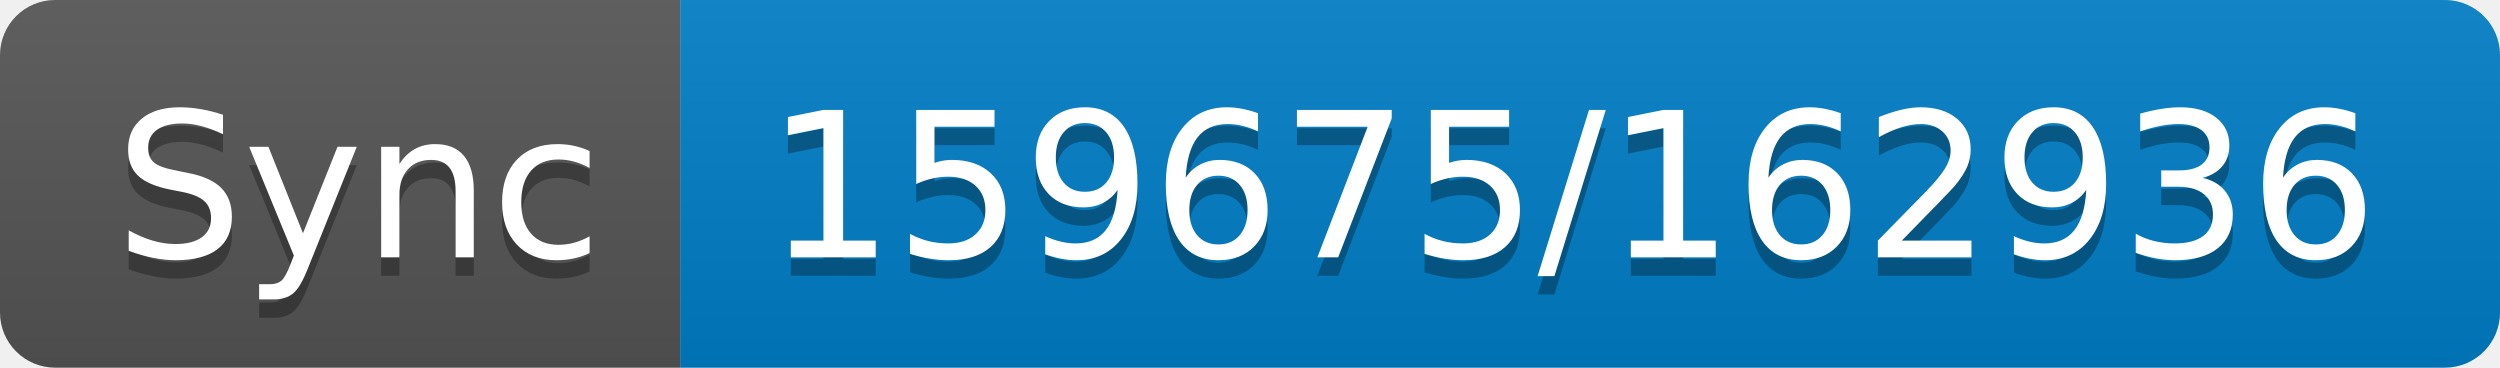
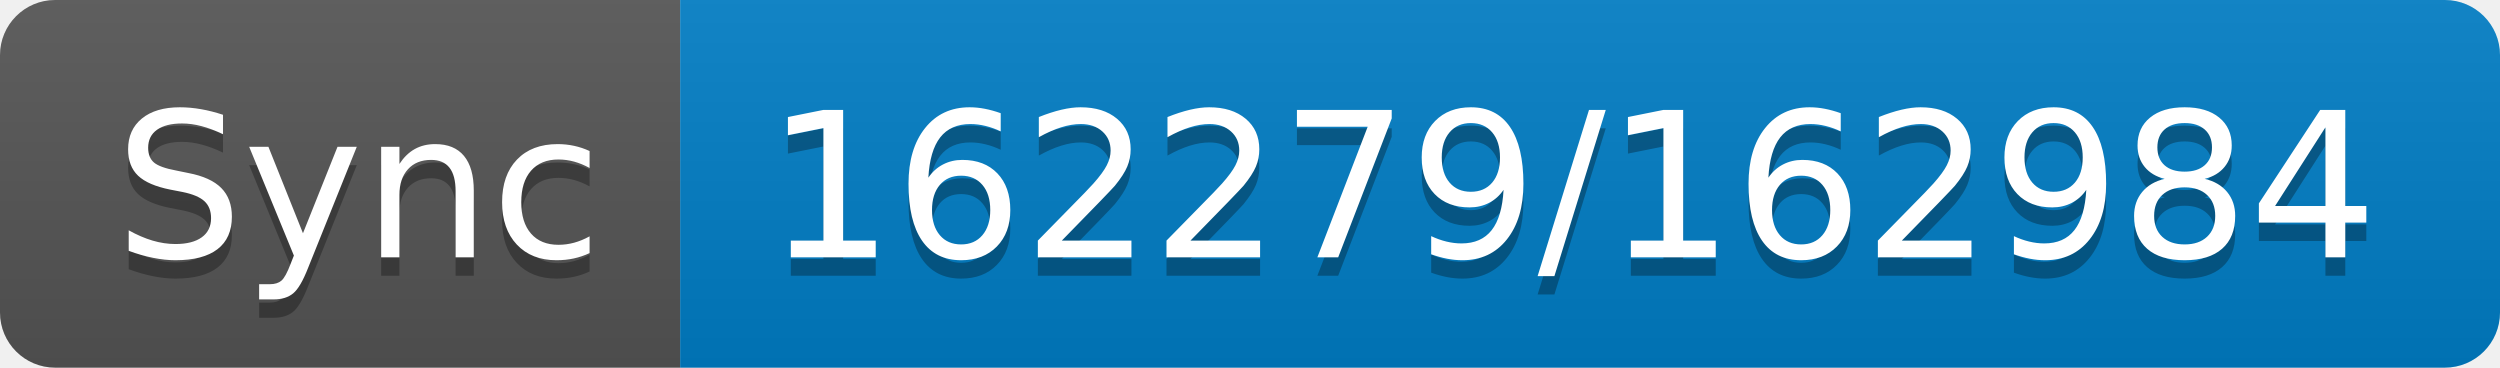
- <svg xmlns="http://www.w3.org/2000/svg" width="136" height="20" role="img" aria-label="Sync: 159675/162936">
+ <svg xmlns="http://www.w3.org/2000/svg" width="136" height="20" role="img" aria-label="Sync: 162279/162984">
  <linearGradient id="s" x2="0" y2="100%">
    <stop offset="0" stop-color="#bbb" stop-opacity=".1" />
    <stop offset="1" stop-opacity=".1" />
  </linearGradient>
  <clipPath id="r">
    <rect width="136" height="20" rx="3" fill="#fff" />
  </clipPath>
  <g clip-path="url(#r)">
    <rect width="37" height="20" fill="#555" />
    <rect x="37" width="99" height="20" fill="#007ec6" />
    <rect width="136" height="20" fill="url(#s)" />
  </g>
  <g fill="#fff" text-anchor="middle" font-family="Verdana,Geneva,DejaVu Sans,sans-serif" text-rendering="geometricPrecision" font-size="110">
    <text aria-hidden="true" x="195" y="150" fill="#010101" fill-opacity=".3" transform="scale(.1)" textLength="270">Sync</text>
    <text x="195" y="140" transform="scale(.1)" fill="#fff" textLength="270">Sync</text>
-     <text aria-hidden="true" x="855" y="150" fill="#010101" fill-opacity=".3" transform="scale(.1)" textLength="890">159675/162936</text>
-     <text x="855" y="140" transform="scale(.1)" fill="#fff" textLength="890">159675/162936</text>
+     <text aria-hidden="true" x="855" y="150" fill="#010101" fill-opacity=".3" transform="scale(.1)" textLength="890">162279/162984</text>
+     <text x="855" y="140" transform="scale(.1)" fill="#fff" textLength="890">162279/162984</text>
  </g>
</svg>
